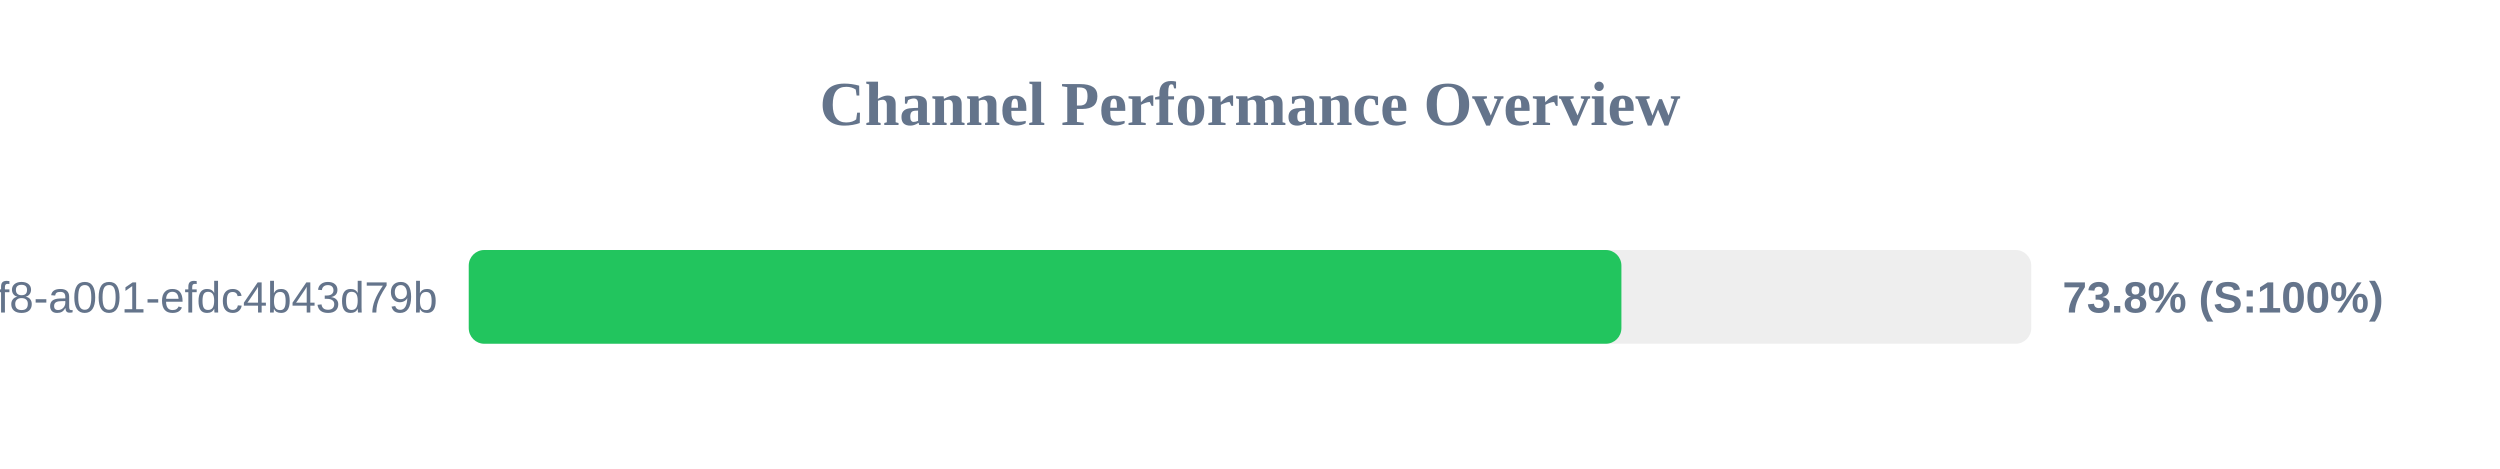
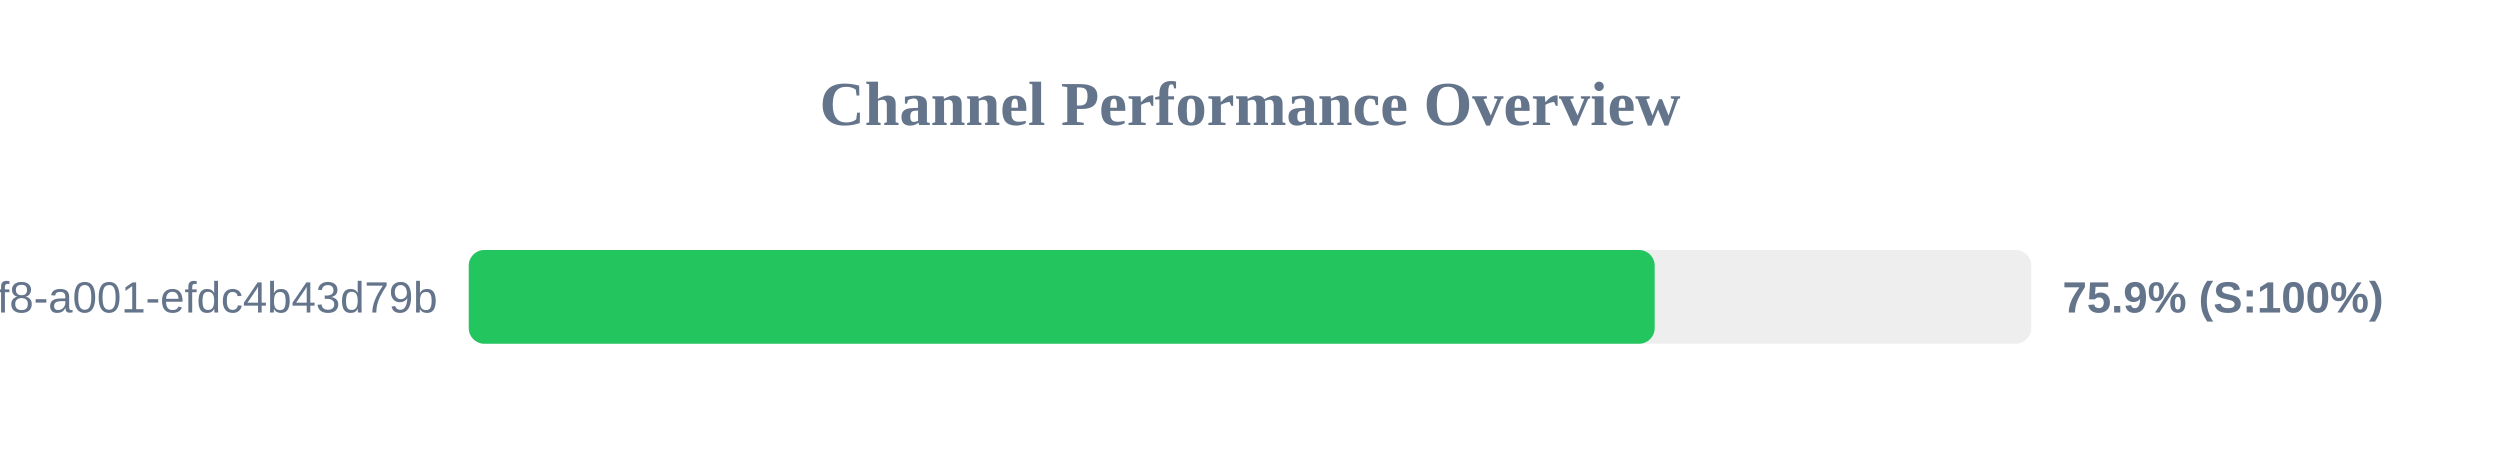
<svg xmlns="http://www.w3.org/2000/svg" width="800" height="150" version="1.1">
  <style>
        .row { font: 14px Arial; fill: #64748b; }
        .score { font: bold 14px Arial; fill: #64748b; }
    </style>
  <text x="400" y="40" text-anchor="middle" font-size="20px" font-weight="bold" fill="#64748b">Channel Performance Overview</text>
  <rect x="150" y="80" width="500" height="30" fill="#eee" rx="5" />
-   <rect x="150" y="80" width="368.85" height="30" fill="#22c55e" rx="5" />
+   <rect x="150" y="80" width="379.5" height="30" fill="#22c55e" rx="5" />
  <text x="140" y="100" text-anchor="end" class="row">?uuid=1fdb6b30-5371-4ff8-a001-efdc4b43d79b</text>
-   <text x="660" y="100" text-anchor="start" class="score">73.8% (S:100%)</text>
+   <text x="660" y="100" text-anchor="start" class="score">75.9% (S:100%)</text>
</svg>
